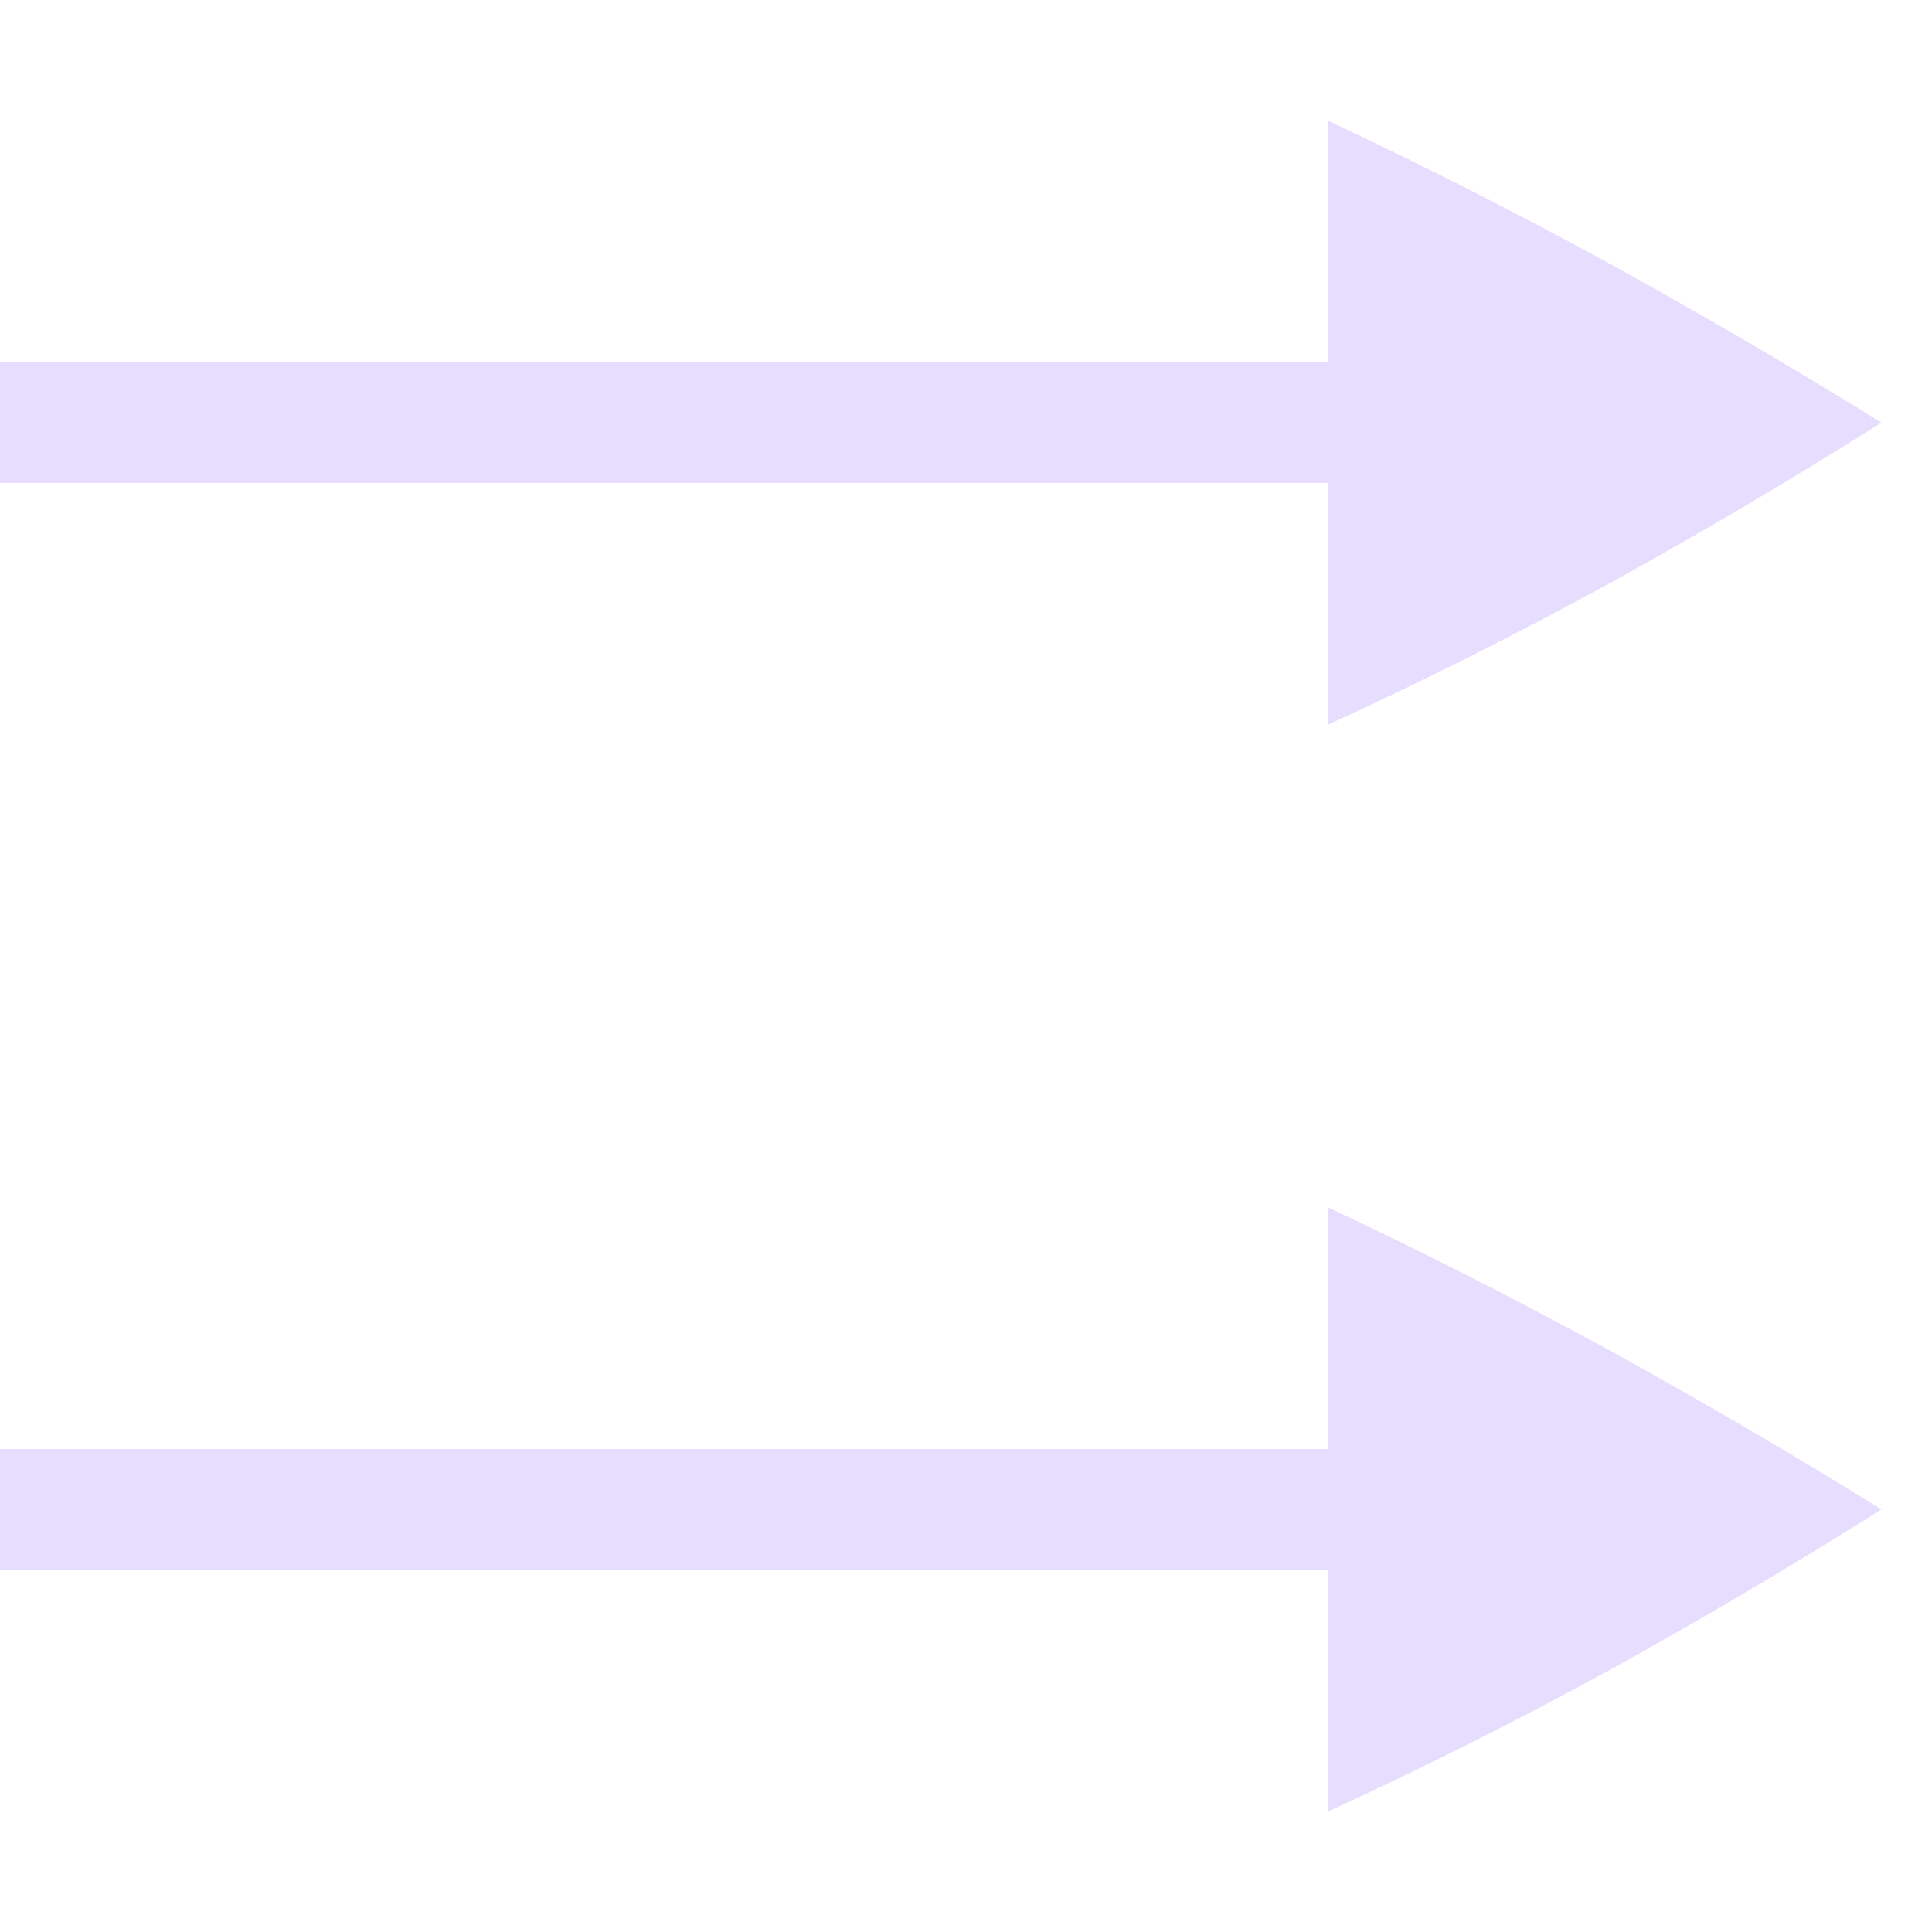
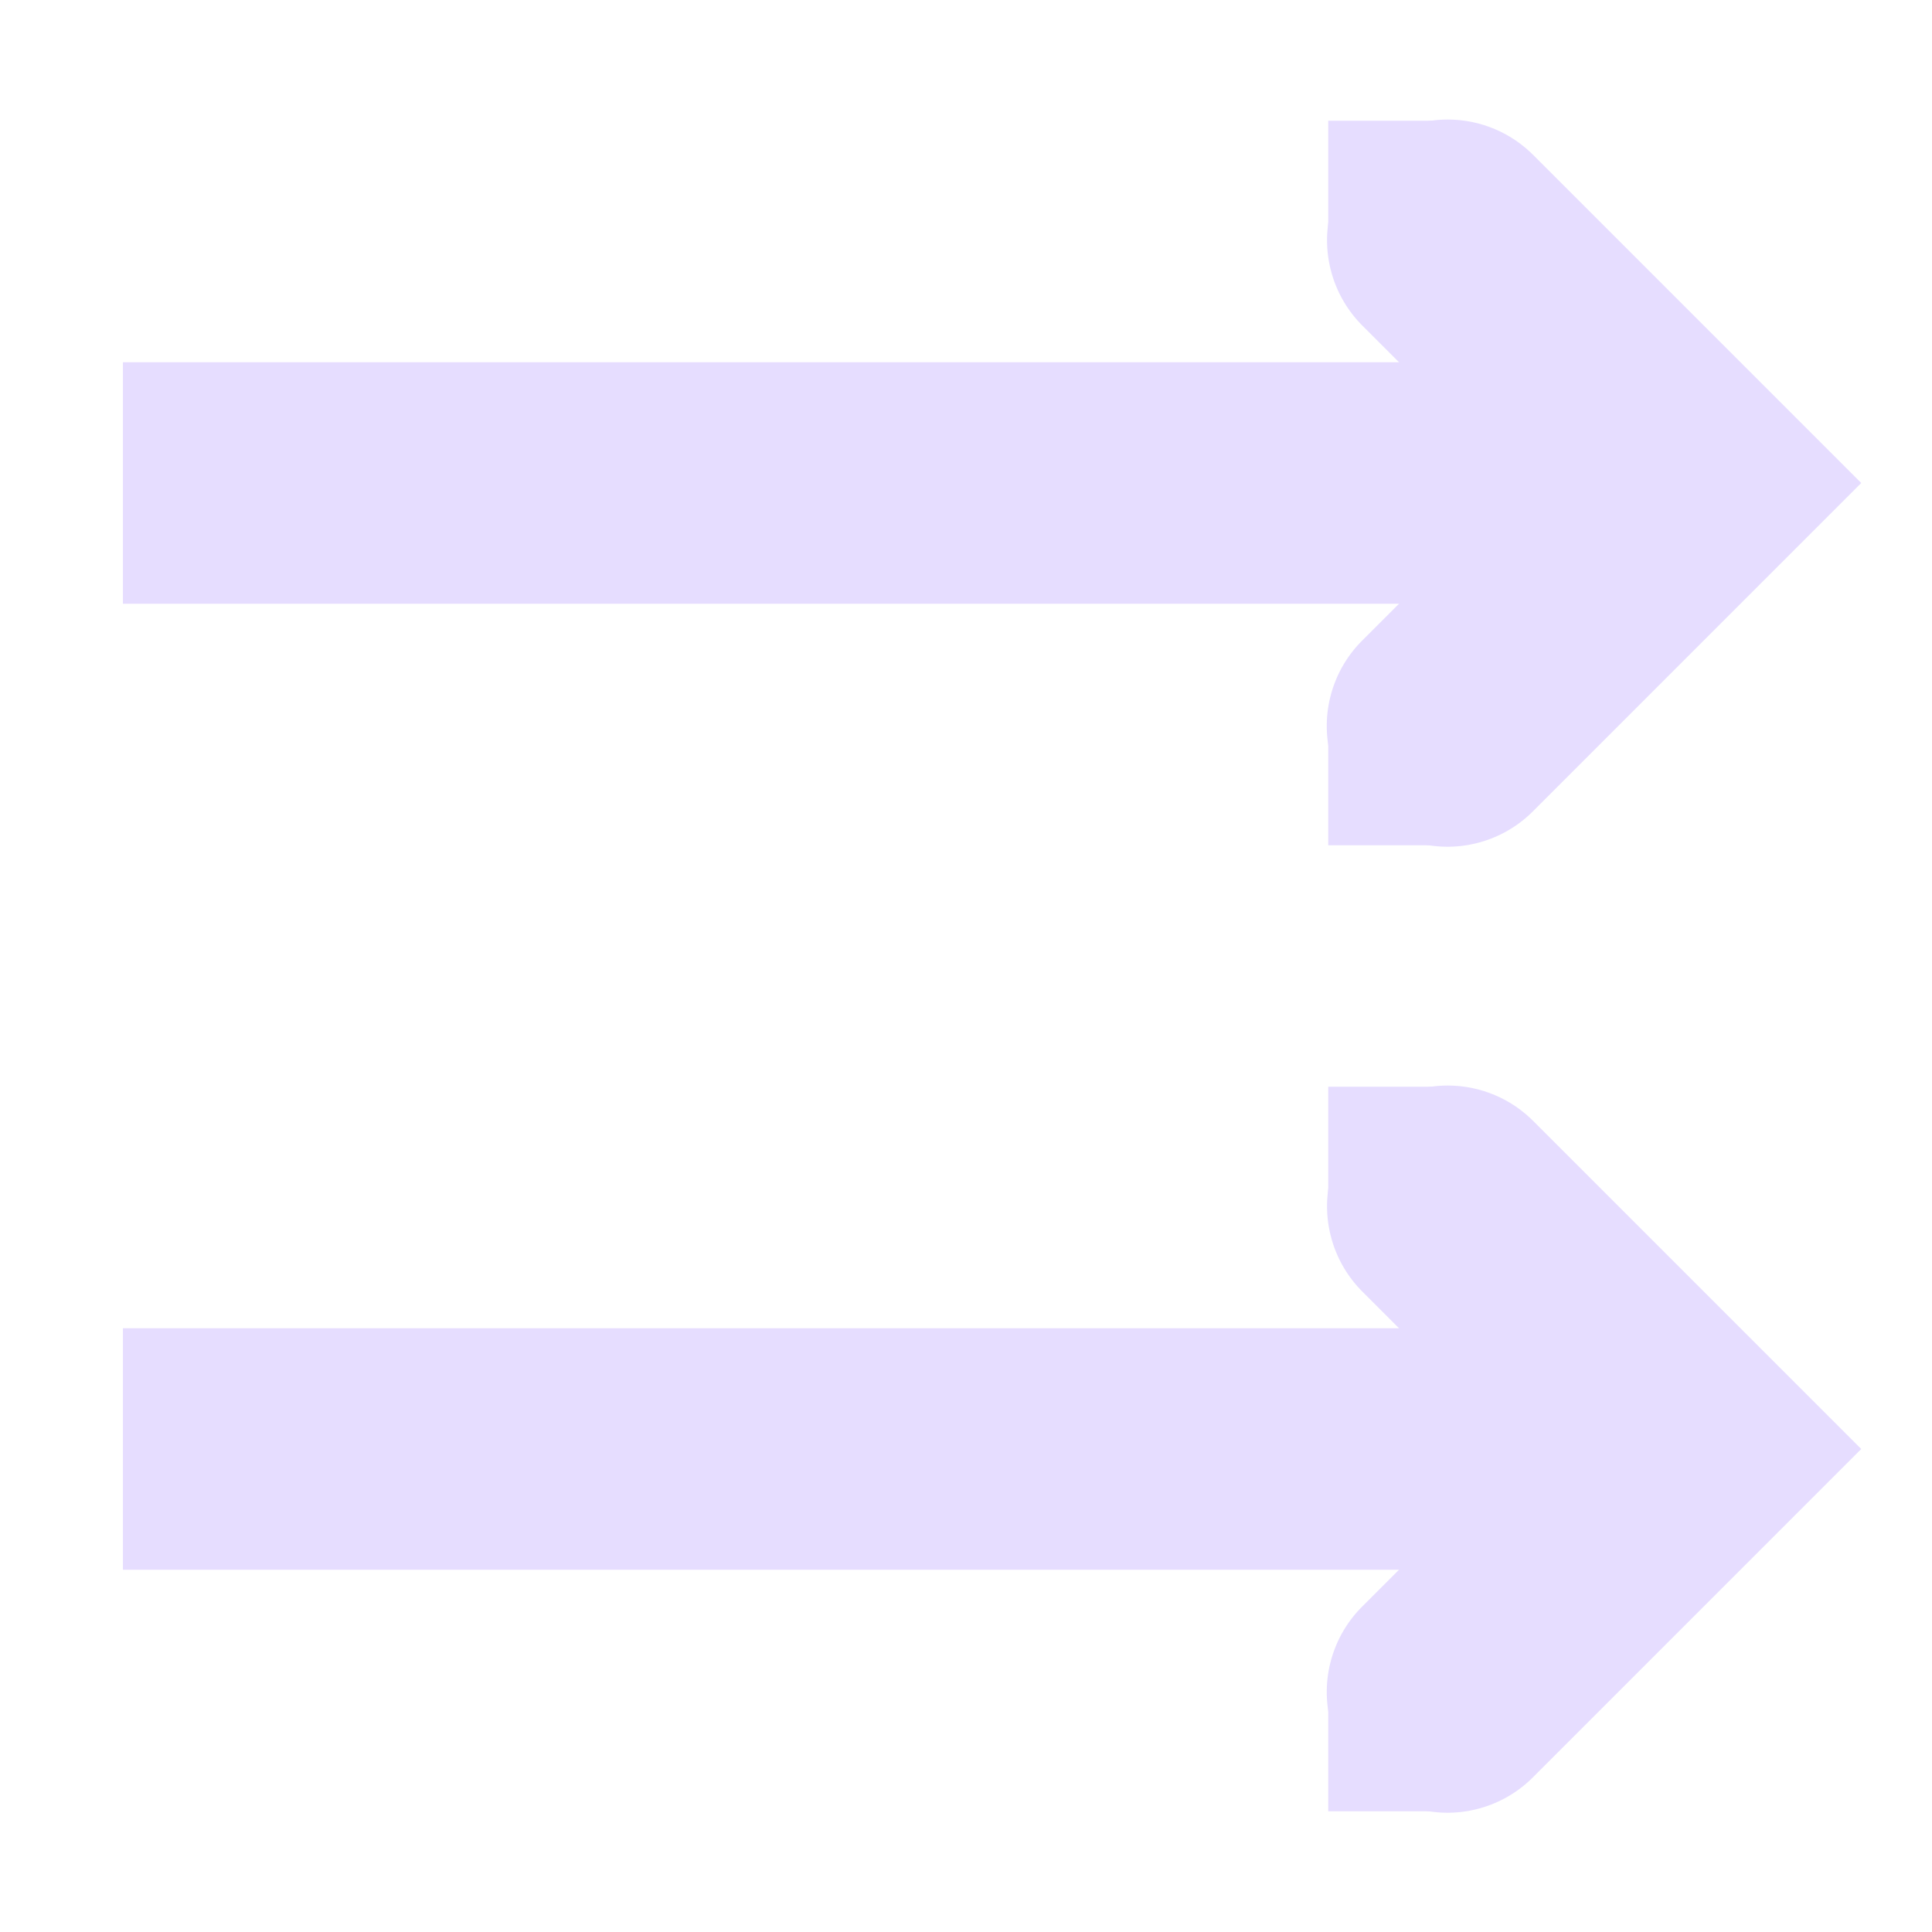
<svg xmlns="http://www.w3.org/2000/svg" height="16" width="16">
-   <path d="m603 381v2h-11v1h11 .002v2c.76-.348 1.534-.736 2.322-1.166.781-.431 1.533-.876 2.258-1.334-.725-.449-1.477-.89-2.258-1.32-.789-.43-1.563-.823-2.324-1.18zm0 9v2h-11v1h11 .002v2c.76-.348 1.534-.736 2.322-1.166.781-.431 1.533-.876 2.258-1.334-.725-.449-1.477-.89-2.258-1.32-.789-.43-1.563-.823-2.324-1.18z" fill="#e6ddff" transform="translate(-592 -380)" />
+   <g fill="#e6ddff">
+     <g transform="translate(0 -4)">
+       <path d="m1.018 7v2h12.982v-2z" />
+       <path d="m11.99 4.99a1 1 0 0 0 -.697 1.717l1.293 1.293-1.293 1.293a1 1 0 1 0 1.414 1.414l2.707-2.707-2.707-2.707a1 1 0 0 0 -.717-.303z" />
+       <path d="m11 5h1v1h-1zm0 5h1v1h-1z" />
+     </g>
+     <g transform="translate(0 4)">
+       <path d="m1.018 7v2h12.982v-2z" />
+       <path d="m11.99 4.99a1 1 0 0 0 -.697 1.717l1.293 1.293-1.293 1.293a1 1 0 1 0 1.414 1.414l2.707-2.707-2.707-2.707a1 1 0 0 0 -.717-.303z" />
+       <path d="m11 5h1v1h-1zm0 5h1v1h-1z" />
+     </g>
+   </g>
</svg>
